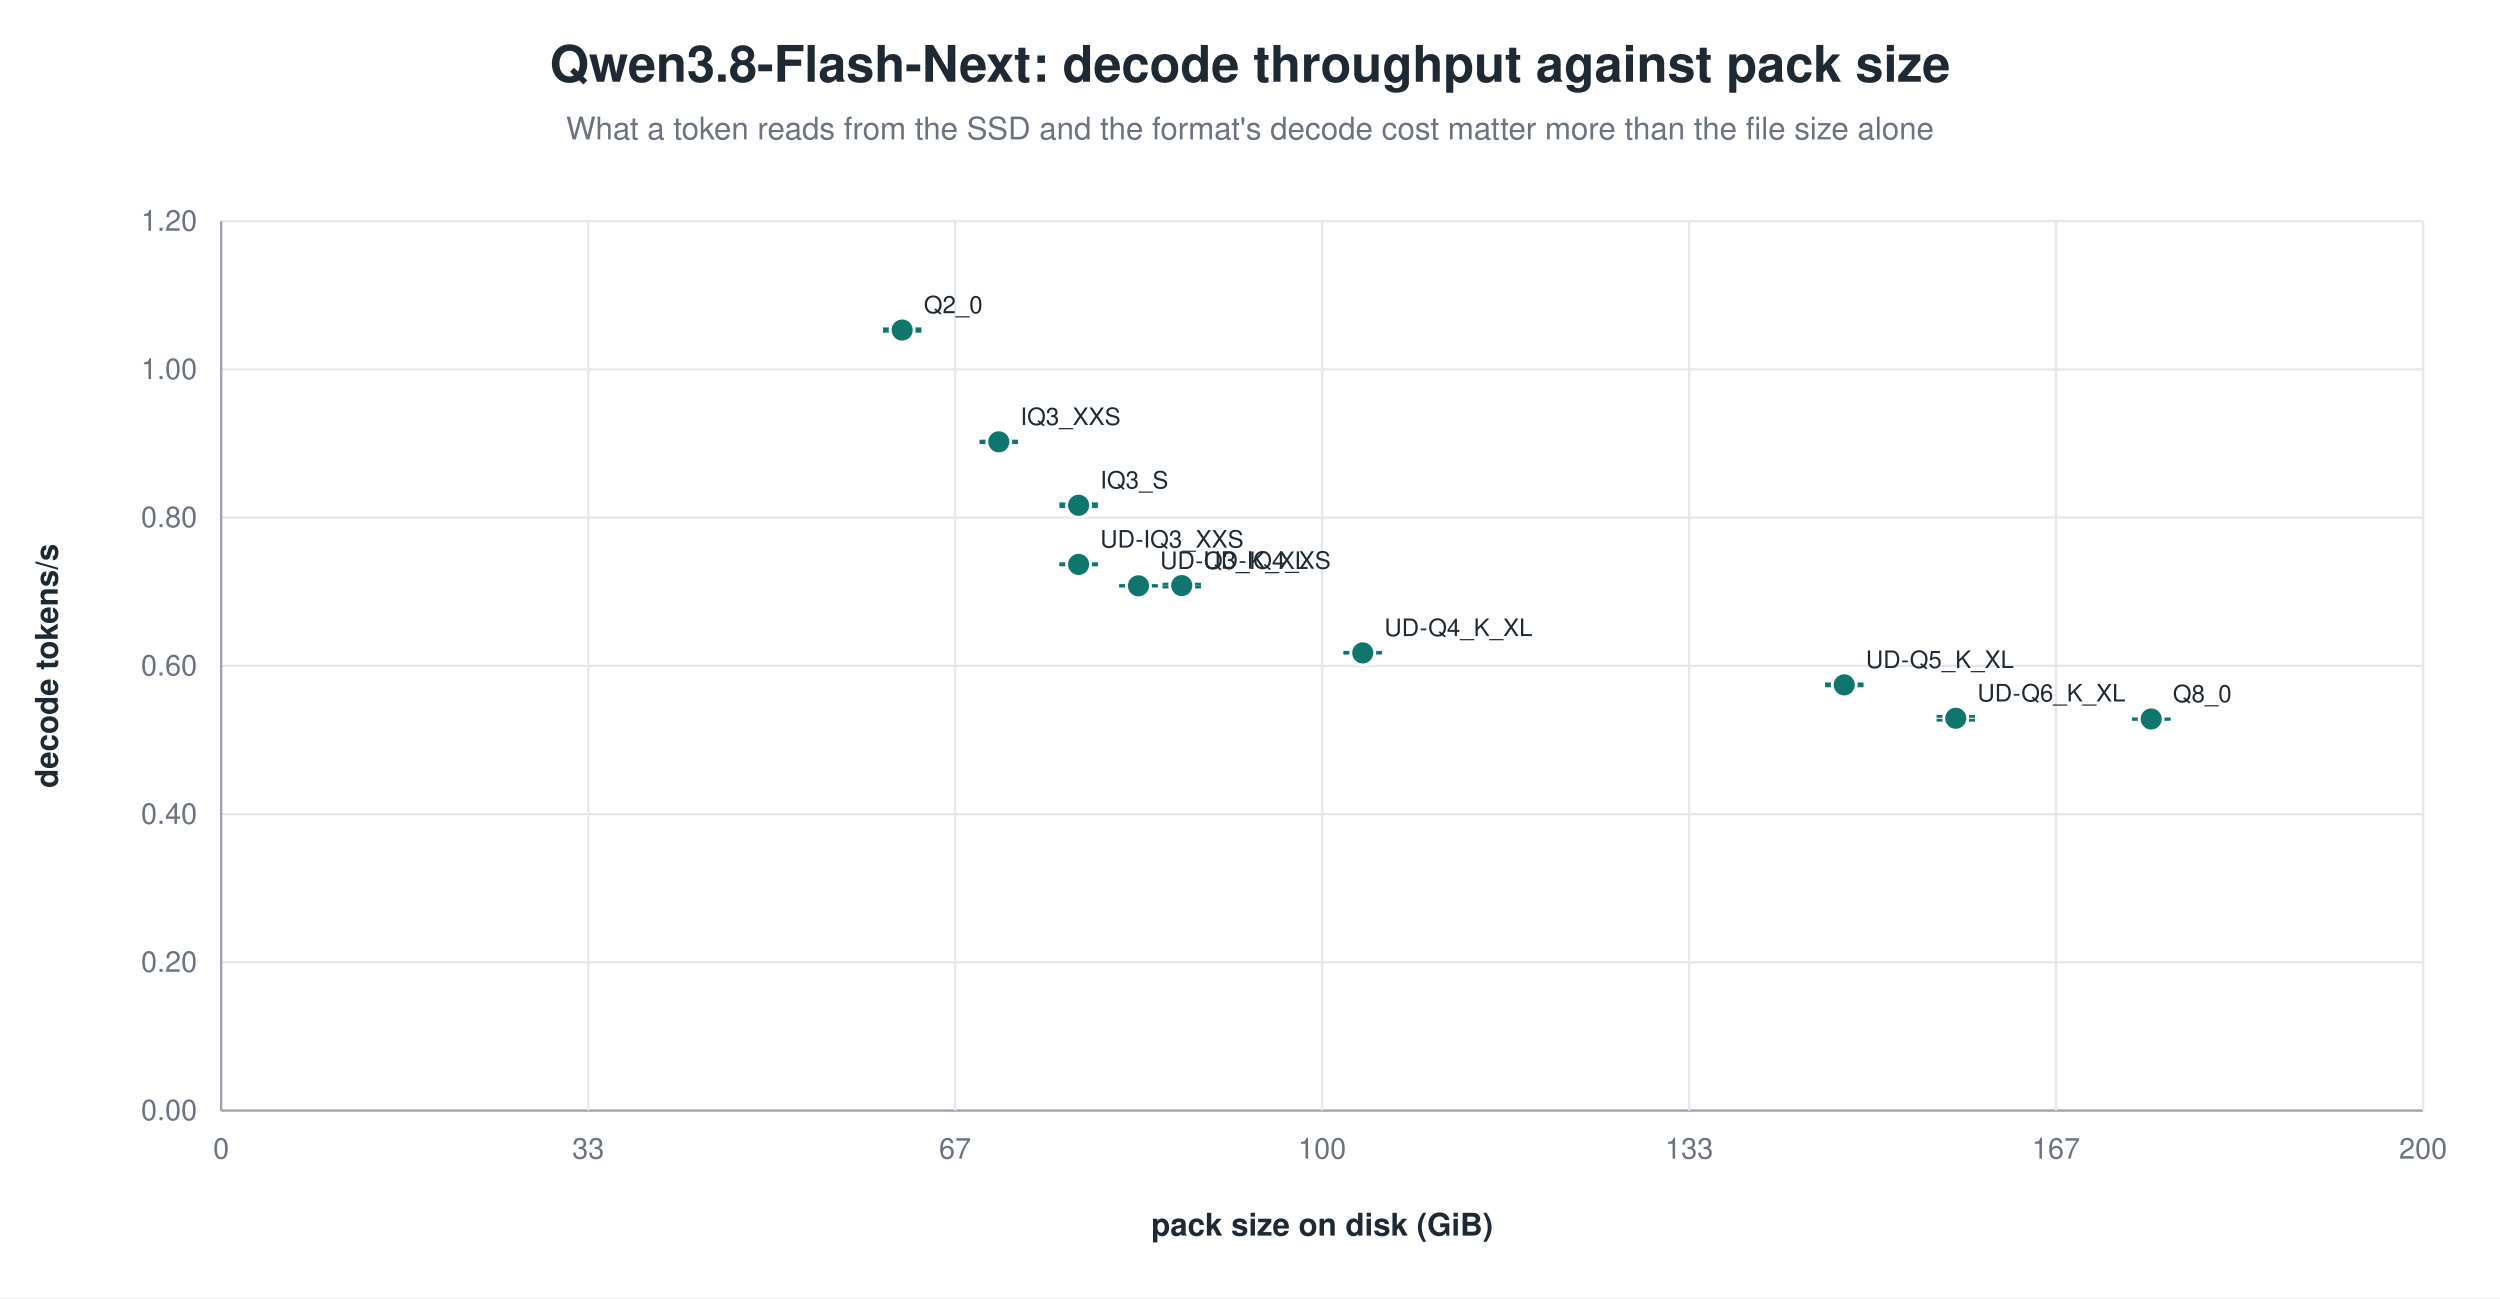
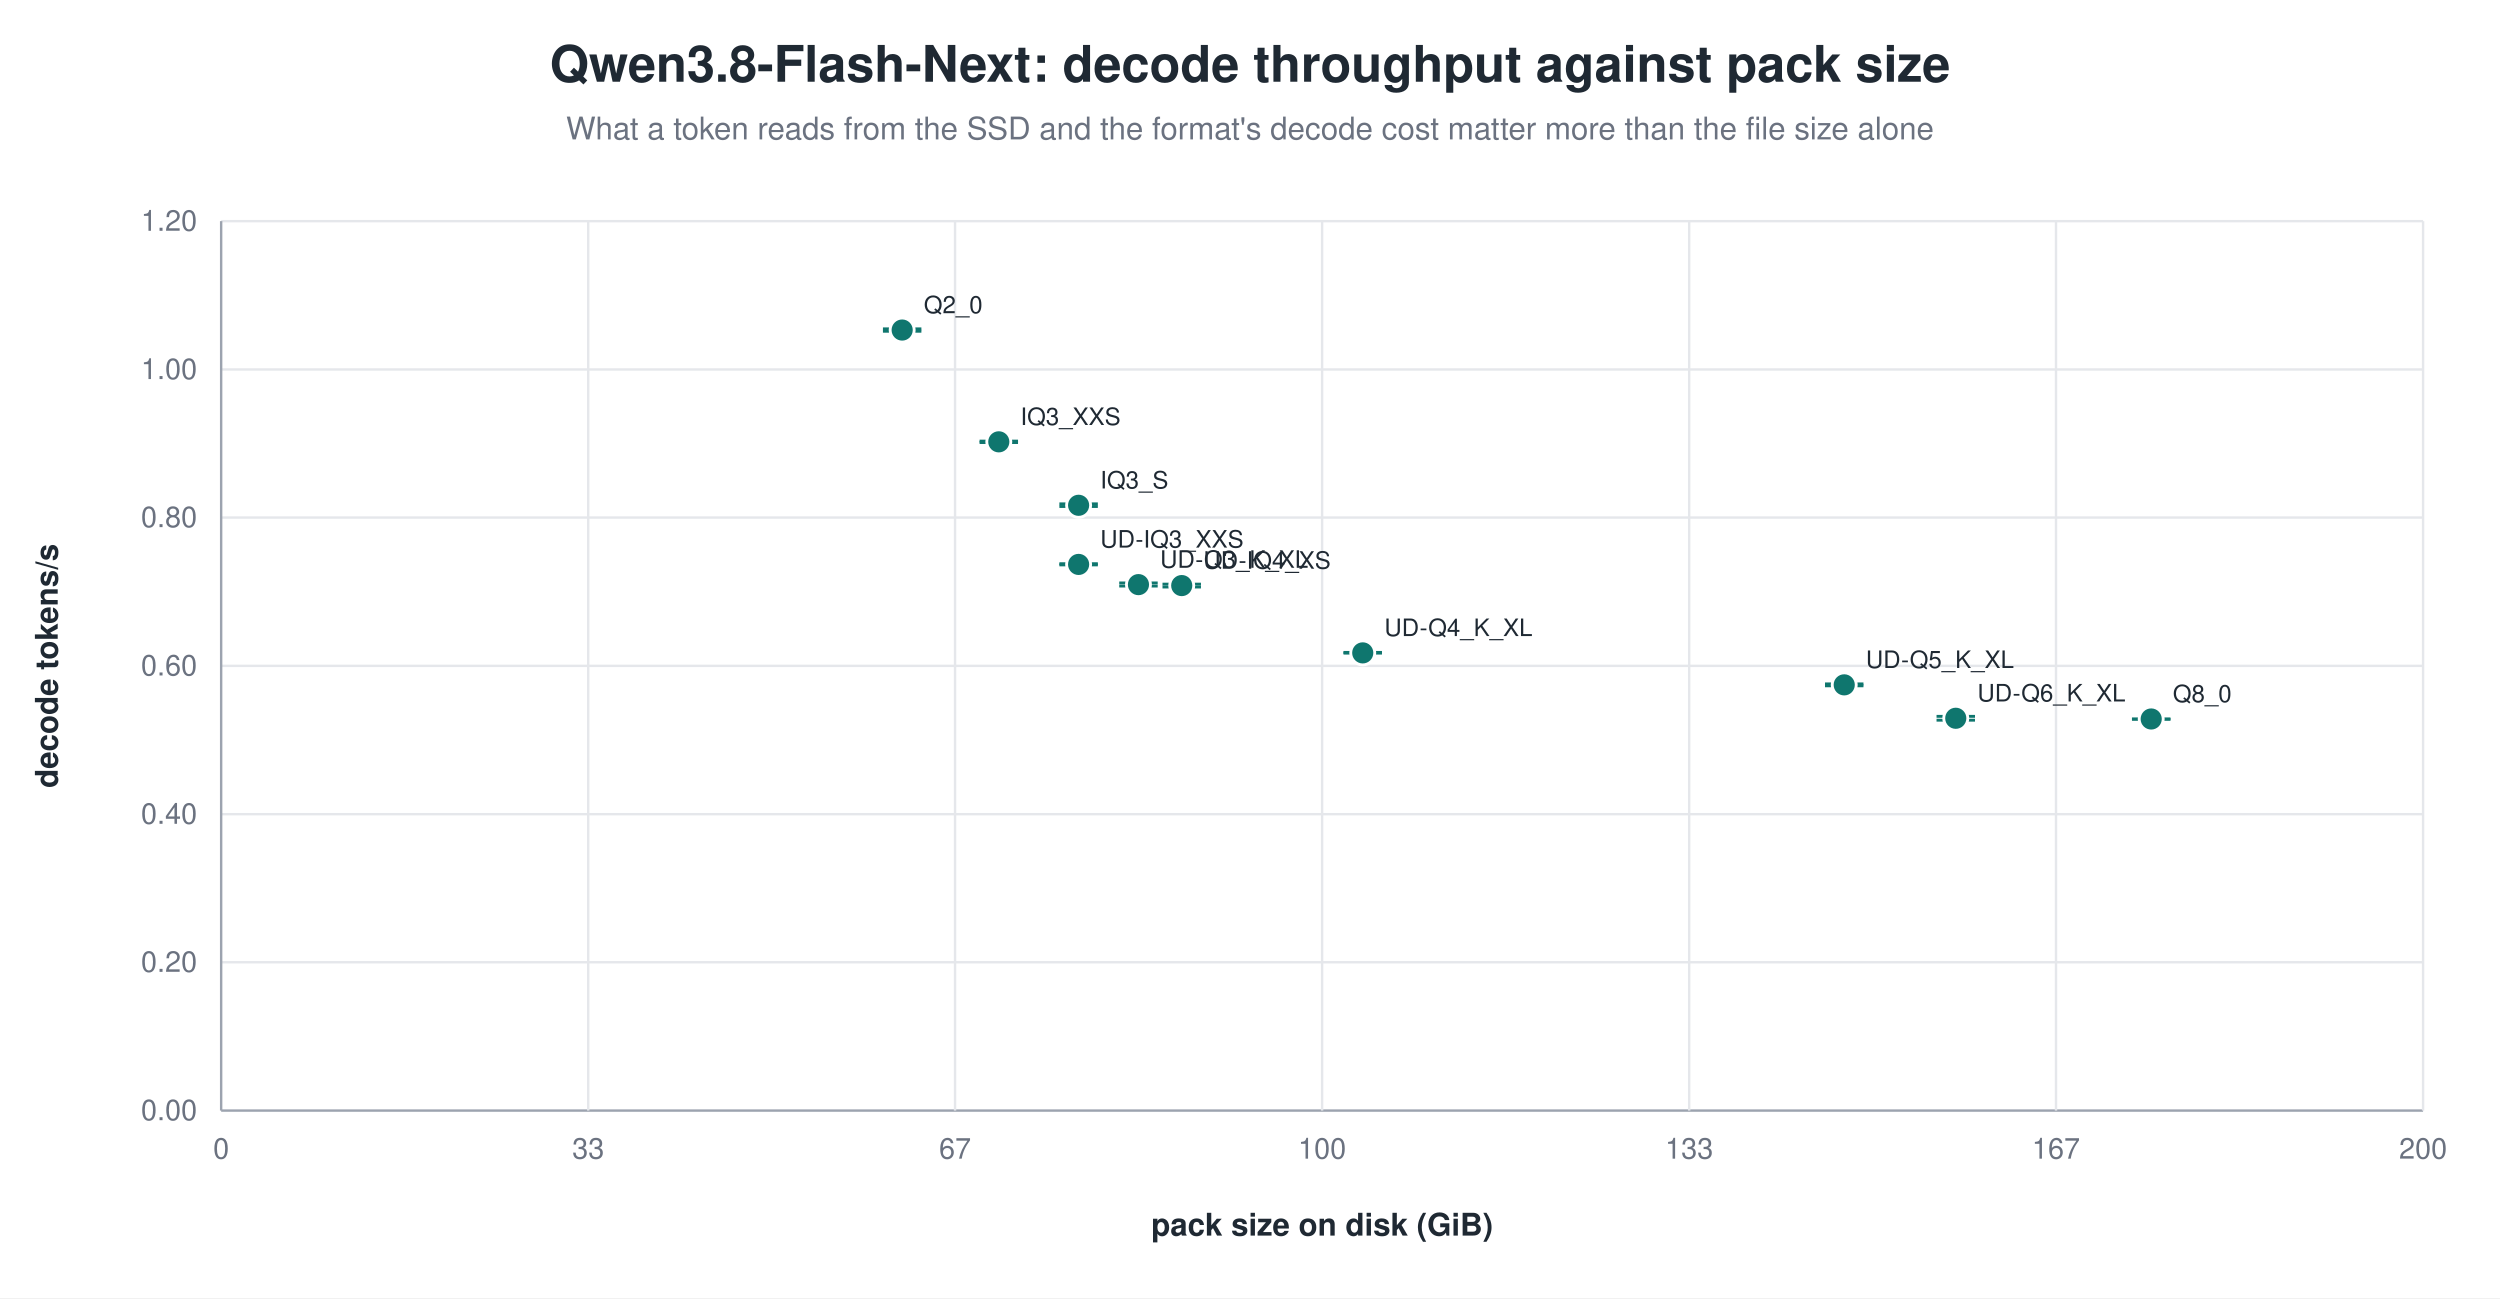
<svg xmlns="http://www.w3.org/2000/svg" width="1040" height="540" viewBox="0 0 1040 540" role="img" aria-label="Qwen3.8-Flash-Next: decode throughput against pack size">
  <rect width="1040" height="540" fill="white" />
  <text x="520.0" y="34" text-anchor="middle" font-family="Helvetica, Arial, sans-serif" font-size="21" font-weight="600" fill="#1f2933">Qwen3.8-Flash-Next: decode throughput against pack size</text>
  <text x="520.0" y="58" text-anchor="middle" font-family="Helvetica, Arial, sans-serif" font-size="13" fill="#6b7280">What a token reads from the SSD and the format's decode cost matter more than the file size alone</text>
  <line x1="92.0" y1="462.0" x2="1008.0" y2="462.0" stroke="#9ca3af" stroke-width="1.0" />
  <text x="82.0" y="466.0" text-anchor="end" font-family="Helvetica, Arial, sans-serif" font-size="12" fill="#6b7280" font-weight="400">0.00</text>
  <line x1="92.0" y1="400.3" x2="1008.0" y2="400.3" stroke="#e5e7eb" stroke-width="1.0" />
  <text x="82.0" y="404.3" text-anchor="end" font-family="Helvetica, Arial, sans-serif" font-size="12" fill="#6b7280" font-weight="400">0.20</text>
  <line x1="92.0" y1="338.7" x2="1008.0" y2="338.7" stroke="#e5e7eb" stroke-width="1.0" />
  <text x="82.0" y="342.7" text-anchor="end" font-family="Helvetica, Arial, sans-serif" font-size="12" fill="#6b7280" font-weight="400">0.40</text>
  <line x1="92.0" y1="277.0" x2="1008.0" y2="277.0" stroke="#e5e7eb" stroke-width="1.0" />
  <text x="82.0" y="281.0" text-anchor="end" font-family="Helvetica, Arial, sans-serif" font-size="12" fill="#6b7280" font-weight="400">0.60</text>
  <line x1="92.0" y1="215.3" x2="1008.0" y2="215.3" stroke="#e5e7eb" stroke-width="1.0" />
  <text x="82.0" y="219.3" text-anchor="end" font-family="Helvetica, Arial, sans-serif" font-size="12" fill="#6b7280" font-weight="400">0.80</text>
  <line x1="92.0" y1="153.7" x2="1008.0" y2="153.7" stroke="#e5e7eb" stroke-width="1.0" />
  <text x="82.0" y="157.7" text-anchor="end" font-family="Helvetica, Arial, sans-serif" font-size="12" fill="#6b7280" font-weight="400">1.00</text>
  <line x1="92.0" y1="92.0" x2="1008.0" y2="92.0" stroke="#e5e7eb" stroke-width="1.0" />
  <text x="82.0" y="96.0" text-anchor="end" font-family="Helvetica, Arial, sans-serif" font-size="12" fill="#6b7280" font-weight="400">1.20</text>
  <line x1="92.0" y1="92.0" x2="92.0" y2="462.0" stroke="#9ca3af" stroke-width="1.0" />
  <text x="92.0" y="482.0" text-anchor="middle" font-family="Helvetica, Arial, sans-serif" font-size="12" fill="#6b7280" font-weight="400">0</text>
  <line x1="244.7" y1="92.0" x2="244.7" y2="462.0" stroke="#e5e7eb" stroke-width="1.0" />
  <text x="244.7" y="482.0" text-anchor="middle" font-family="Helvetica, Arial, sans-serif" font-size="12" fill="#6b7280" font-weight="400">33</text>
  <line x1="397.3" y1="92.0" x2="397.3" y2="462.0" stroke="#e5e7eb" stroke-width="1.0" />
  <text x="397.3" y="482.0" text-anchor="middle" font-family="Helvetica, Arial, sans-serif" font-size="12" fill="#6b7280" font-weight="400">67</text>
  <line x1="550.0" y1="92.0" x2="550.0" y2="462.0" stroke="#e5e7eb" stroke-width="1.0" />
  <text x="550.0" y="482.0" text-anchor="middle" font-family="Helvetica, Arial, sans-serif" font-size="12" fill="#6b7280" font-weight="400">100</text>
  <line x1="702.7" y1="92.0" x2="702.7" y2="462.0" stroke="#e5e7eb" stroke-width="1.0" />
  <text x="702.7" y="482.0" text-anchor="middle" font-family="Helvetica, Arial, sans-serif" font-size="12" fill="#6b7280" font-weight="400">133</text>
  <line x1="855.3" y1="92.0" x2="855.3" y2="462.0" stroke="#e5e7eb" stroke-width="1.0" />
  <text x="855.3" y="482.0" text-anchor="middle" font-family="Helvetica, Arial, sans-serif" font-size="12" fill="#6b7280" font-weight="400">167</text>
  <line x1="1008.0" y1="92.0" x2="1008.0" y2="462.0" stroke="#e5e7eb" stroke-width="1.0" />
  <text x="1008.0" y="482.0" text-anchor="middle" font-family="Helvetica, Arial, sans-serif" font-size="12" fill="#6b7280" font-weight="400">200</text>
  <text x="24.0" y="277.0" text-anchor="middle" font-family="Helvetica, Arial, sans-serif" font-size="13" fill="#1f2933" font-weight="600" transform="rotate(-90.0 24.0 277.0)">decode tokens/s</text>
  <text x="550.0" y="514.0" text-anchor="middle" font-family="Helvetica, Arial, sans-serif" font-size="13" fill="#1f2933" font-weight="600">pack size on disk (GiB)</text>
  <line x1="375.3" y1="136.8" x2="375.3" y2="137.8" stroke="#0f766e" stroke-width="1.2" />
  <line x1="367.3" y1="136.8" x2="383.3" y2="136.8" stroke="#0f766e" stroke-width="1.2" />
  <line x1="367.3" y1="137.8" x2="383.3" y2="137.8" stroke="#0f766e" stroke-width="1.2" />
  <circle cx="375.3" cy="137.3" r="5.0" fill="#0f766e" stroke="white" stroke-width="1.2" opacity="1.00" />
  <text x="384.3" y="130.3" text-anchor="start" font-family="Helvetica, Arial, sans-serif" font-size="10" fill="#1f2933" font-weight="500">Q2_0</text>
  <line x1="415.5" y1="183.5" x2="415.5" y2="184.1" stroke="#0f766e" stroke-width="1.2" />
  <line x1="407.5" y1="183.5" x2="423.5" y2="183.5" stroke="#0f766e" stroke-width="1.2" />
  <line x1="407.5" y1="184.1" x2="423.5" y2="184.1" stroke="#0f766e" stroke-width="1.2" />
  <circle cx="415.5" cy="183.8" r="5.0" fill="#0f766e" stroke="white" stroke-width="1.2" opacity="1.00" />
  <text x="424.5" y="176.8" text-anchor="start" font-family="Helvetica, Arial, sans-serif" font-size="10" fill="#1f2933" font-weight="500">IQ3_XXS</text>
  <line x1="448.7" y1="209.6" x2="448.7" y2="210.7" stroke="#0f766e" stroke-width="1.2" />
  <line x1="440.7" y1="209.6" x2="456.7" y2="209.6" stroke="#0f766e" stroke-width="1.2" />
  <line x1="440.7" y1="210.7" x2="456.7" y2="210.7" stroke="#0f766e" stroke-width="1.2" />
  <circle cx="448.7" cy="210.2" r="5.0" fill="#0f766e" stroke="white" stroke-width="1.2" opacity="1.00" />
  <text x="457.7" y="203.2" text-anchor="start" font-family="Helvetica, Arial, sans-serif" font-size="10" fill="#1f2933" font-weight="500">IQ3_S</text>
  <line x1="448.7" y1="234.5" x2="448.7" y2="235.0" stroke="#0f766e" stroke-width="1.2" />
  <line x1="440.7" y1="234.5" x2="456.7" y2="234.5" stroke="#0f766e" stroke-width="1.2" />
  <line x1="440.7" y1="235.0" x2="456.7" y2="235.0" stroke="#0f766e" stroke-width="1.2" />
  <circle cx="448.7" cy="234.8" r="5.0" fill="#0f766e" stroke="white" stroke-width="1.2" opacity="1.00" />
  <text x="457.7" y="227.8" text-anchor="start" font-family="Helvetica, Arial, sans-serif" font-size="10" fill="#1f2933" font-weight="500">UD-IQ3_XXS</text>
-   <line x1="473.6" y1="243.6" x2="473.6" y2="243.8" stroke="#0f766e" stroke-width="1.2" />
-   <line x1="465.6" y1="243.6" x2="481.6" y2="243.6" stroke="#0f766e" stroke-width="1.2" />
+   <line x1="473.6" y1="242.5" x2="473.6" y2="243.8" stroke="#0f766e" stroke-width="1.2" />
+   <line x1="465.6" y1="242.5" x2="481.6" y2="242.5" stroke="#0f766e" stroke-width="1.2" />
  <line x1="465.6" y1="243.8" x2="481.6" y2="243.8" stroke="#0f766e" stroke-width="1.2" />
-   <circle cx="473.6" cy="243.7" r="5.0" fill="#0f766e" stroke="white" stroke-width="1.2" opacity="1.00" />
-   <text x="482.6" y="236.7" text-anchor="start" font-family="Helvetica, Arial, sans-serif" font-size="10" fill="#1f2933" font-weight="500">UD-Q3_K_XL</text>
+   <circle cx="473.6" cy="243.2" r="5.0" fill="#0f766e" stroke="white" stroke-width="1.2" opacity="1.00" />
+   <text x="482.6" y="236.2" text-anchor="start" font-family="Helvetica, Arial, sans-serif" font-size="10" fill="#1f2933" font-weight="500">UD-Q3_K_XL</text>
  <line x1="491.6" y1="243.0" x2="491.6" y2="244.2" stroke="#0f766e" stroke-width="1.2" />
  <line x1="483.6" y1="243.0" x2="499.6" y2="243.0" stroke="#0f766e" stroke-width="1.2" />
  <line x1="483.6" y1="244.2" x2="499.6" y2="244.2" stroke="#0f766e" stroke-width="1.2" />
  <circle cx="491.6" cy="243.6" r="5.0" fill="#0f766e" stroke="white" stroke-width="1.2" opacity="1.00" />
  <text x="500.6" y="236.6" text-anchor="start" font-family="Helvetica, Arial, sans-serif" font-size="10" fill="#1f2933" font-weight="500">UD-IQ4_XS</text>
  <line x1="566.9" y1="271.4" x2="566.9" y2="271.7" stroke="#0f766e" stroke-width="1.2" />
  <line x1="558.9" y1="271.4" x2="574.9" y2="271.4" stroke="#0f766e" stroke-width="1.2" />
  <line x1="558.9" y1="271.7" x2="574.9" y2="271.7" stroke="#0f766e" stroke-width="1.2" />
  <circle cx="566.9" cy="271.6" r="5.0" fill="#0f766e" stroke="white" stroke-width="1.2" opacity="1.00" />
  <text x="575.9" y="264.6" text-anchor="start" font-family="Helvetica, Arial, sans-serif" font-size="10" fill="#1f2933" font-weight="500">UD-Q4_K_XL</text>
  <line x1="767.2" y1="284.5" x2="767.2" y2="285.3" stroke="#0f766e" stroke-width="1.2" />
  <line x1="759.2" y1="284.5" x2="775.2" y2="284.5" stroke="#0f766e" stroke-width="1.2" />
  <line x1="759.2" y1="285.3" x2="775.2" y2="285.3" stroke="#0f766e" stroke-width="1.2" />
  <circle cx="767.2" cy="284.9" r="5.0" fill="#0f766e" stroke="white" stroke-width="1.2" opacity="1.00" />
  <text x="776.2" y="277.9" text-anchor="start" font-family="Helvetica, Arial, sans-serif" font-size="10" fill="#1f2933" font-weight="500">UD-Q5_K_XL</text>
  <line x1="813.6" y1="298.0" x2="813.6" y2="299.6" stroke="#0f766e" stroke-width="1.2" />
  <line x1="805.6" y1="298.0" x2="821.6" y2="298.0" stroke="#0f766e" stroke-width="1.2" />
  <line x1="805.6" y1="299.6" x2="821.6" y2="299.6" stroke="#0f766e" stroke-width="1.2" />
  <circle cx="813.6" cy="298.8" r="5.0" fill="#0f766e" stroke="white" stroke-width="1.2" opacity="1.00" />
  <text x="822.6" y="291.8" text-anchor="start" font-family="Helvetica, Arial, sans-serif" font-size="10" fill="#1f2933" font-weight="500">UD-Q6_K_XL</text>
  <line x1="894.9" y1="299.1" x2="894.9" y2="299.2" stroke="#0f766e" stroke-width="1.2" />
  <line x1="886.9" y1="299.1" x2="902.9" y2="299.1" stroke="#0f766e" stroke-width="1.2" />
  <line x1="886.9" y1="299.2" x2="902.9" y2="299.2" stroke="#0f766e" stroke-width="1.2" />
  <circle cx="894.9" cy="299.1" r="5.0" fill="#0f766e" stroke="white" stroke-width="1.2" opacity="1.00" />
  <text x="903.9" y="292.1" text-anchor="start" font-family="Helvetica, Arial, sans-serif" font-size="10" fill="#1f2933" font-weight="500">Q8_0</text>
</svg>
